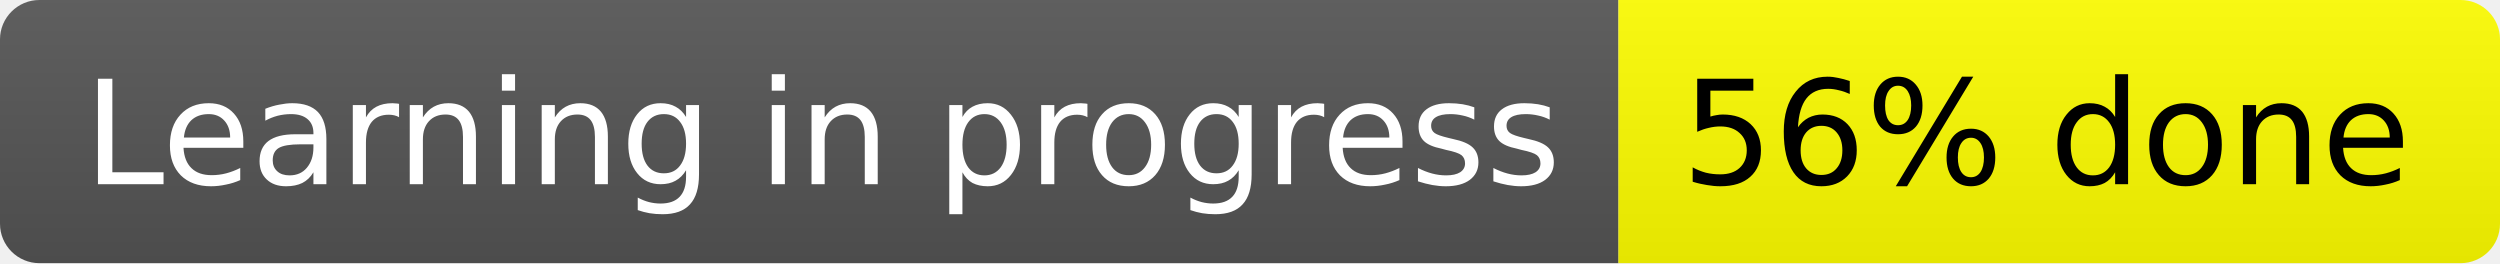
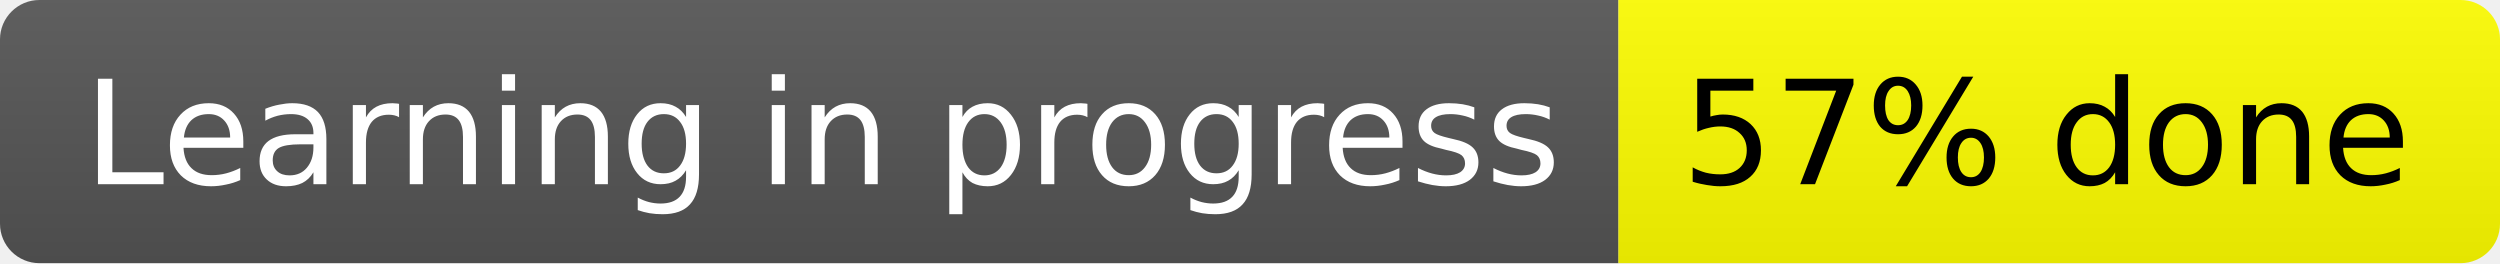
<svg xmlns="http://www.w3.org/2000/svg" width="190" height="20" role="img" aria-label="Learning in progress: 22% done">
  <linearGradient id="s" x2="0" y2="100%">
    <stop offset="0" stop-color="#bbb" stop-opacity=".1" />
    <stop offset="1" stop-opacity="0.1" />
  </linearGradient>
  <clipPath id="r">
    <rect width="190" height="20" rx="3" fill="#fff" />
  </clipPath>
  <g clip-path="url(#r)">
    <rect width="123" height="20" fill="#555" />
    <rect x="123" width="67" height="20" fill="yellow" />
    <rect width="190" height="20" fill="url(#s)" />
  </g>
  <g fill="#fff" text-anchor="middle" font-family="Verdana,Geneva,DejaVu Sans,sans-serif" text-rendering="geometricPrecision" font-size="11">
    <text x="62.5" y="14">Learning in progress</text>
-     <text x="155.5" y="14" fill="black">56% done</text>
+     <text x="155.5" y="14" fill="black">57% done</text>
  </g>
</svg>
